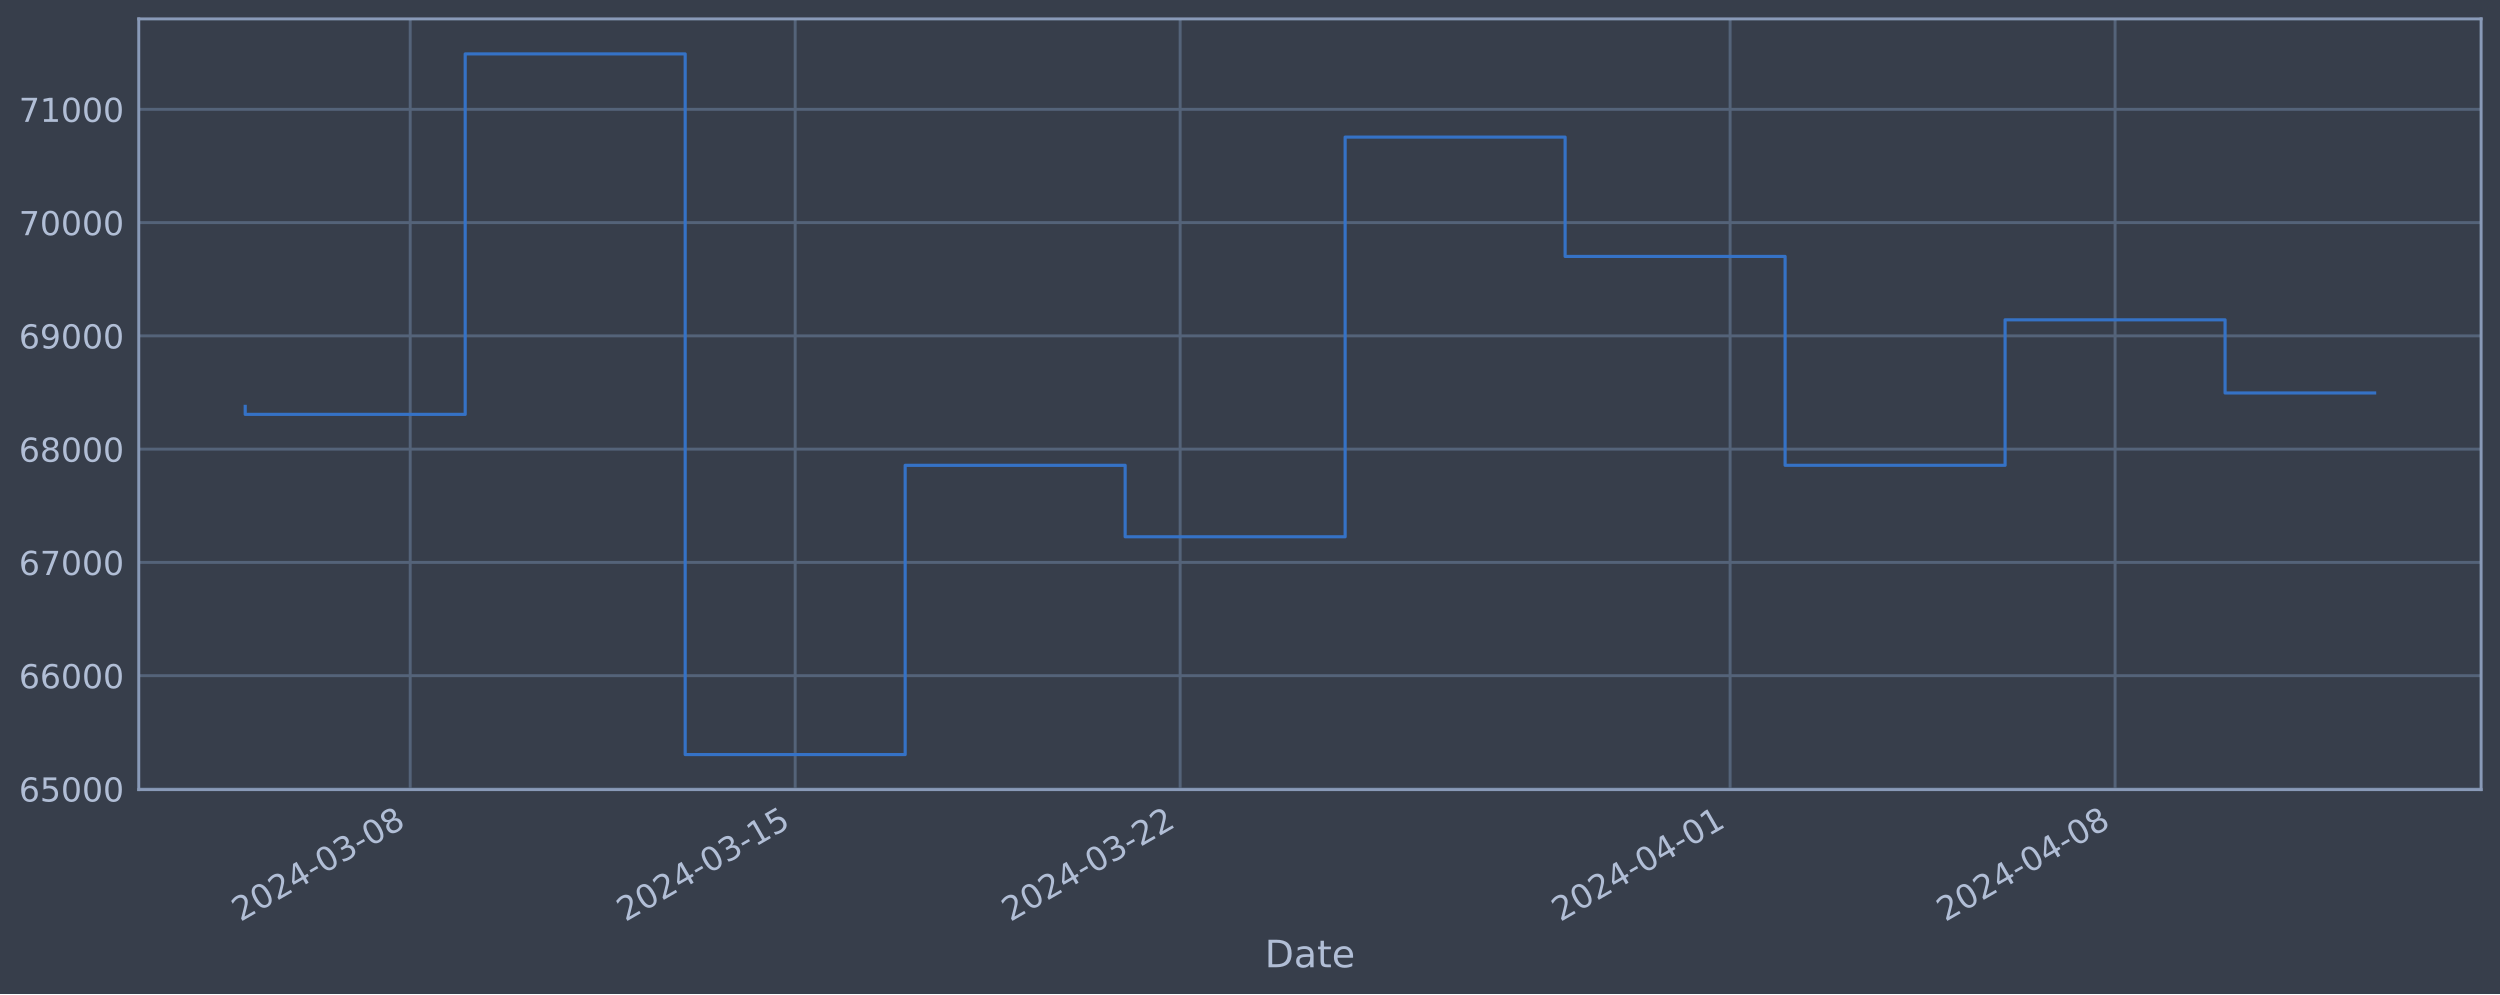
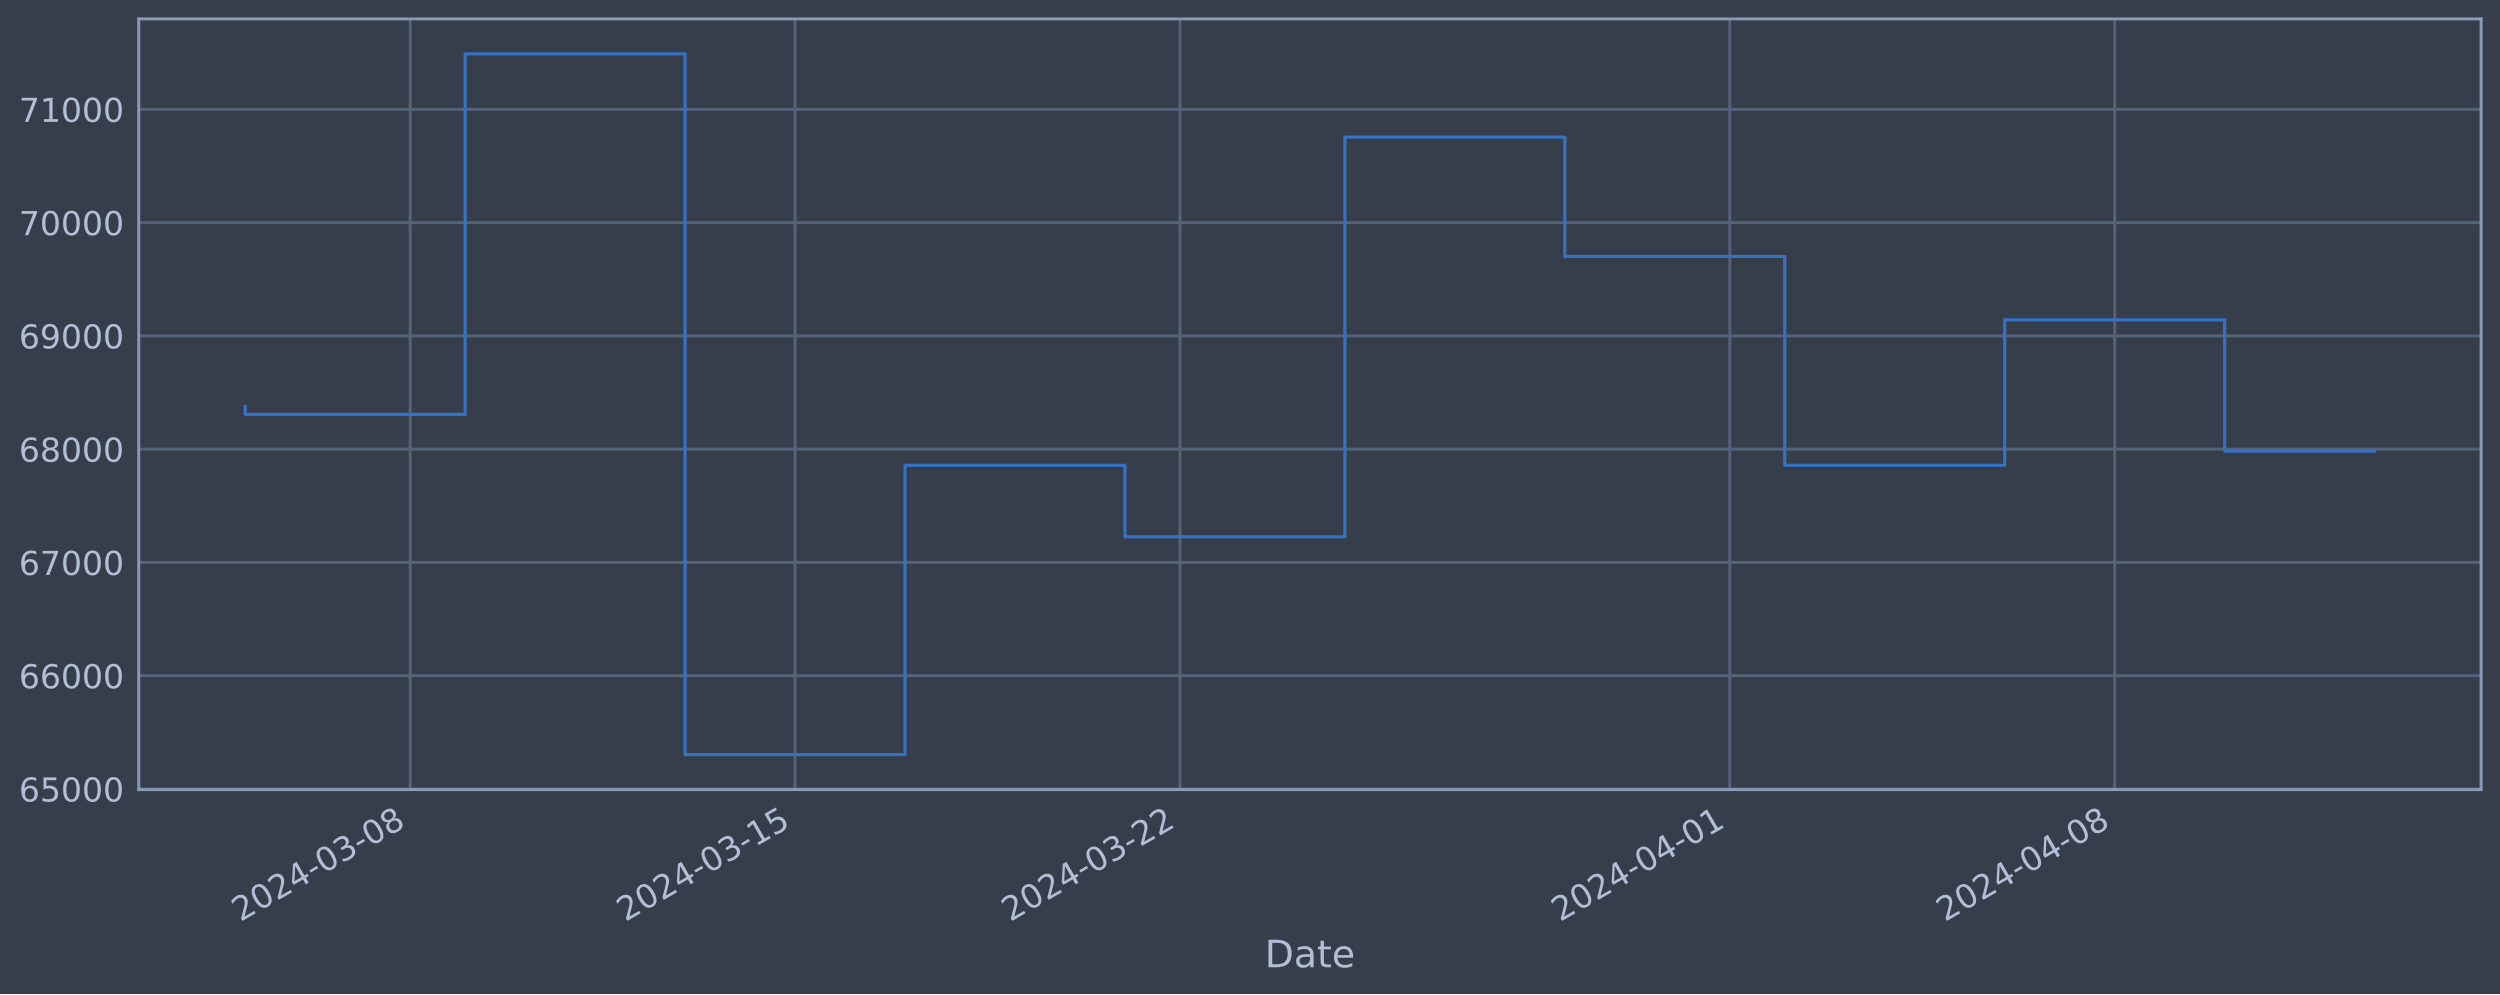
<svg xmlns="http://www.w3.org/2000/svg" xmlns:xlink="http://www.w3.org/1999/xlink" width="952.884pt" height="378.87pt" viewBox="0 0 952.884 378.87" version="1.1">
  <defs>
    <style type="text/css">*{stroke-linejoin: round; stroke-linecap: butt}</style>
  </defs>
  <g id="figure_1">
    <g id="patch_1">
      <path d="M 0 378.87  L 952.884 378.87  L 952.884 0  L 0 0  z " style="fill: #373e4b" />
    </g>
    <g id="axes_1">
      <g id="patch_2">
        <path d="M 52.884 300.96  L 945.684 300.96  L 945.684 7.2  L 52.884 7.2  z " style="fill: #373e4b" />
      </g>
      <g id="matplotlib.axis_1">
        <g id="xtick_1">
          <g id="line2d_1">
-             <path d="M 156.351 300.96  L 156.351 7.2  " clip-path="url(#p1a0e0b7f04)" style="fill: none; stroke: #546379; stroke-width: 1.12; stroke-linecap: square" />
+             <path d="M 156.338 300.96  L 156.338 7.2  " clip-path="url(#p9b15bdc2ea)" style="fill: none; stroke: #546379; stroke-width: 1.12; stroke-linecap: square" />
          </g>
          <g id="line2d_2" />
          <g id="text_1">
-             <g style="fill: #b1bed6" transform="translate(91.6258 351.4642) rotate(-30) scale(0.126 -0.126)">
+             <g style="fill: #b1bed6" transform="translate(91.61252 351.4642) rotate(-30) scale(0.126 -0.126)">
              <defs>
                <path id="DejaVuSans-32" d="M 1228 531  L 3431 531  L 3431 0  L 469 0  L 469 531  Q 828 903 1448 1529  Q 2069 2156 2228 2338  Q 2531 2678 2651 2914  Q 2772 3150 2772 3378  Q 2772 3750 2511 3984  Q 2250 4219 1831 4219  Q 1534 4219 1204 4116  Q 875 4013 500 3803  L 500 4441  Q 881 4594 1212 4672  Q 1544 4750 1819 4750  Q 2544 4750 2975 4387  Q 3406 4025 3406 3419  Q 3406 3131 3298 2873  Q 3191 2616 2906 2266  Q 2828 2175 2409 1742  Q 1991 1309 1228 531  z " transform="scale(0.015625)" />
                <path id="DejaVuSans-30" d="M 2034 4250  Q 1547 4250 1301 3770  Q 1056 3291 1056 2328  Q 1056 1369 1301 889  Q 1547 409 2034 409  Q 2525 409 2770 889  Q 3016 1369 3016 2328  Q 3016 3291 2770 3770  Q 2525 4250 2034 4250  z M 2034 4750  Q 2819 4750 3233 4129  Q 3647 3509 3647 2328  Q 3647 1150 3233 529  Q 2819 -91 2034 -91  Q 1250 -91 836 529  Q 422 1150 422 2328  Q 422 3509 836 4129  Q 1250 4750 2034 4750  z " transform="scale(0.015625)" />
                <path id="DejaVuSans-34" d="M 2419 4116  L 825 1625  L 2419 1625  L 2419 4116  z M 2253 4666  L 3047 4666  L 3047 1625  L 3713 1625  L 3713 1100  L 3047 1100  L 3047 0  L 2419 0  L 2419 1100  L 313 1100  L 313 1709  L 2253 4666  z " transform="scale(0.015625)" />
                <path id="DejaVuSans-2d" d="M 313 2009  L 1997 2009  L 1997 1497  L 313 1497  L 313 2009  z " transform="scale(0.015625)" />
                <path id="DejaVuSans-33" d="M 2597 2516  Q 3050 2419 3304 2112  Q 3559 1806 3559 1356  Q 3559 666 3084 287  Q 2609 -91 1734 -91  Q 1441 -91 1130 -33  Q 819 25 488 141  L 488 750  Q 750 597 1062 519  Q 1375 441 1716 441  Q 2309 441 2620 675  Q 2931 909 2931 1356  Q 2931 1769 2642 2001  Q 2353 2234 1838 2234  L 1294 2234  L 1294 2753  L 1863 2753  Q 2328 2753 2575 2939  Q 2822 3125 2822 3475  Q 2822 3834 2567 4026  Q 2313 4219 1838 4219  Q 1578 4219 1281 4162  Q 984 4106 628 3988  L 628 4550  Q 988 4650 1302 4700  Q 1616 4750 1894 4750  Q 2613 4750 3031 4423  Q 3450 4097 3450 3541  Q 3450 3153 3228 2886  Q 3006 2619 2597 2516  z " transform="scale(0.015625)" />
                <path id="DejaVuSans-38" d="M 2034 2216  Q 1584 2216 1326 1975  Q 1069 1734 1069 1313  Q 1069 891 1326 650  Q 1584 409 2034 409  Q 2484 409 2743 651  Q 3003 894 3003 1313  Q 3003 1734 2745 1975  Q 2488 2216 2034 2216  z M 1403 2484  Q 997 2584 770 2862  Q 544 3141 544 3541  Q 544 4100 942 4425  Q 1341 4750 2034 4750  Q 2731 4750 3128 4425  Q 3525 4100 3525 3541  Q 3525 3141 3298 2862  Q 3072 2584 2669 2484  Q 3125 2378 3379 2068  Q 3634 1759 3634 1313  Q 3634 634 3220 271  Q 2806 -91 2034 -91  Q 1263 -91 848 271  Q 434 634 434 1313  Q 434 1759 690 2068  Q 947 2378 1403 2484  z M 1172 3481  Q 1172 3119 1398 2916  Q 1625 2713 2034 2713  Q 2441 2713 2670 2916  Q 2900 3119 2900 3481  Q 2900 3844 2670 4047  Q 2441 4250 2034 4250  Q 1625 4250 1398 4047  Q 1172 3844 1172 3481  z " transform="scale(0.015625)" />
              </defs>
              <use xlink:href="#DejaVuSans-32" />
              <use xlink:href="#DejaVuSans-30" x="63.623" />
              <use xlink:href="#DejaVuSans-32" x="127.246" />
              <use xlink:href="#DejaVuSans-34" x="190.869" />
              <use xlink:href="#DejaVuSans-2d" x="254.492" />
              <use xlink:href="#DejaVuSans-30" x="290.576" />
              <use xlink:href="#DejaVuSans-33" x="354.199" />
              <use xlink:href="#DejaVuSans-2d" x="417.822" />
              <use xlink:href="#DejaVuSans-30" x="453.906" />
              <use xlink:href="#DejaVuSans-38" x="517.529" />
            </g>
          </g>
        </g>
        <g id="xtick_2">
          <g id="line2d_3">
-             <path d="M 303.085 300.96  L 303.085 7.2  " clip-path="url(#p1a0e0b7f04)" style="fill: none; stroke: #546379; stroke-width: 1.12; stroke-linecap: square" />
+             <path d="M 303.04 300.96  L 303.04 7.2  " clip-path="url(#p9b15bdc2ea)" style="fill: none; stroke: #546379; stroke-width: 1.12; stroke-linecap: square" />
          </g>
          <g id="line2d_4" />
          <g id="text_2">
-             <g style="fill: #b1bed6" transform="translate(238.3592 351.4642) rotate(-30) scale(0.126 -0.126)">
+             <g style="fill: #b1bed6" transform="translate(238.3149 351.4642) rotate(-30) scale(0.126 -0.126)">
              <defs>
                <path id="DejaVuSans-31" d="M 794 531  L 1825 531  L 1825 4091  L 703 3866  L 703 4441  L 1819 4666  L 2450 4666  L 2450 531  L 3481 531  L 3481 0  L 794 0  L 794 531  z " transform="scale(0.015625)" />
                <path id="DejaVuSans-35" d="M 691 4666  L 3169 4666  L 3169 4134  L 1269 4134  L 1269 2991  Q 1406 3038 1543 3061  Q 1681 3084 1819 3084  Q 2600 3084 3056 2656  Q 3513 2228 3513 1497  Q 3513 744 3044 326  Q 2575 -91 1722 -91  Q 1428 -91 1123 -41  Q 819 9 494 109  L 494 744  Q 775 591 1075 516  Q 1375 441 1709 441  Q 2250 441 2565 725  Q 2881 1009 2881 1497  Q 2881 1984 2565 2268  Q 2250 2553 1709 2553  Q 1456 2553 1204 2497  Q 953 2441 691 2322  L 691 4666  z " transform="scale(0.015625)" />
              </defs>
              <use xlink:href="#DejaVuSans-32" />
              <use xlink:href="#DejaVuSans-30" x="63.623" />
              <use xlink:href="#DejaVuSans-32" x="127.246" />
              <use xlink:href="#DejaVuSans-34" x="190.869" />
              <use xlink:href="#DejaVuSans-2d" x="254.492" />
              <use xlink:href="#DejaVuSans-30" x="290.576" />
              <use xlink:href="#DejaVuSans-33" x="354.199" />
              <use xlink:href="#DejaVuSans-2d" x="417.822" />
              <use xlink:href="#DejaVuSans-31" x="453.906" />
              <use xlink:href="#DejaVuSans-35" x="517.529" />
            </g>
          </g>
        </g>
        <g id="xtick_3">
          <g id="line2d_5">
-             <path d="M 449.818 300.96  L 449.818 7.2  " clip-path="url(#p1a0e0b7f04)" style="fill: none; stroke: #546379; stroke-width: 1.12; stroke-linecap: square" />
+             <path d="M 449.743 300.96  L 449.743 7.2  " clip-path="url(#p9b15bdc2ea)" style="fill: none; stroke: #546379; stroke-width: 1.12; stroke-linecap: square" />
          </g>
          <g id="line2d_6" />
          <g id="text_3">
-             <g style="fill: #b1bed6" transform="translate(385.0926 351.4642) rotate(-30) scale(0.126 -0.126)">
+             <g style="fill: #b1bed6" transform="translate(385.0173 351.4642) rotate(-30) scale(0.126 -0.126)">
              <use xlink:href="#DejaVuSans-32" />
              <use xlink:href="#DejaVuSans-30" x="63.623" />
              <use xlink:href="#DejaVuSans-32" x="127.246" />
              <use xlink:href="#DejaVuSans-34" x="190.869" />
              <use xlink:href="#DejaVuSans-2d" x="254.492" />
              <use xlink:href="#DejaVuSans-30" x="290.576" />
              <use xlink:href="#DejaVuSans-33" x="354.199" />
              <use xlink:href="#DejaVuSans-2d" x="417.822" />
              <use xlink:href="#DejaVuSans-32" x="453.906" />
              <use xlink:href="#DejaVuSans-32" x="517.529" />
            </g>
          </g>
        </g>
        <g id="xtick_4">
          <g id="line2d_7">
-             <path d="M 659.437 300.96  L 659.437 7.2  " clip-path="url(#p1a0e0b7f04)" style="fill: none; stroke: #546379; stroke-width: 1.12; stroke-linecap: square" />
+             <path d="M 659.318 300.96  L 659.318 7.2  " clip-path="url(#p9b15bdc2ea)" style="fill: none; stroke: #546379; stroke-width: 1.12; stroke-linecap: square" />
          </g>
          <g id="line2d_8" />
          <g id="text_4">
-             <g style="fill: #b1bed6" transform="translate(594.7118 351.4642) rotate(-30) scale(0.126 -0.126)">
+             <g style="fill: #b1bed6" transform="translate(594.5922 351.4642) rotate(-30) scale(0.126 -0.126)">
              <use xlink:href="#DejaVuSans-32" />
              <use xlink:href="#DejaVuSans-30" x="63.623" />
              <use xlink:href="#DejaVuSans-32" x="127.246" />
              <use xlink:href="#DejaVuSans-34" x="190.869" />
              <use xlink:href="#DejaVuSans-2d" x="254.492" />
              <use xlink:href="#DejaVuSans-30" x="290.576" />
              <use xlink:href="#DejaVuSans-34" x="354.199" />
              <use xlink:href="#DejaVuSans-2d" x="417.822" />
              <use xlink:href="#DejaVuSans-30" x="453.906" />
              <use xlink:href="#DejaVuSans-31" x="517.529" />
            </g>
          </g>
        </g>
        <g id="xtick_5">
          <g id="line2d_9">
-             <path d="M 806.171 300.96  L 806.171 7.2  " clip-path="url(#p1a0e0b7f04)" style="fill: none; stroke: #546379; stroke-width: 1.12; stroke-linecap: square" />
+             <path d="M 806.02 300.96  L 806.02 7.2  " clip-path="url(#p9b15bdc2ea)" style="fill: none; stroke: #546379; stroke-width: 1.12; stroke-linecap: square" />
          </g>
          <g id="line2d_10" />
          <g id="text_5">
-             <g style="fill: #b1bed6" transform="translate(741.4452 351.4642) rotate(-30) scale(0.126 -0.126)">
+             <g style="fill: #b1bed6" transform="translate(741.2946 351.4642) rotate(-30) scale(0.126 -0.126)">
              <use xlink:href="#DejaVuSans-32" />
              <use xlink:href="#DejaVuSans-30" x="63.623" />
              <use xlink:href="#DejaVuSans-32" x="127.246" />
              <use xlink:href="#DejaVuSans-34" x="190.869" />
              <use xlink:href="#DejaVuSans-2d" x="254.492" />
              <use xlink:href="#DejaVuSans-30" x="290.576" />
              <use xlink:href="#DejaVuSans-34" x="354.199" />
              <use xlink:href="#DejaVuSans-2d" x="417.822" />
              <use xlink:href="#DejaVuSans-30" x="453.906" />
              <use xlink:href="#DejaVuSans-38" x="517.529" />
            </g>
          </g>
        </g>
        <g id="text_6">
          <g style="fill: #b1bed6" transform="translate(482.0746 368.6753) scale(0.144 -0.144)">
            <defs>
              <path id="DejaVuSans-44" d="M 1259 4147  L 1259 519  L 2022 519  Q 2988 519 3436 956  Q 3884 1394 3884 2338  Q 3884 3275 3436 3711  Q 2988 4147 2022 4147  L 1259 4147  z M 628 4666  L 1925 4666  Q 3281 4666 3915 4102  Q 4550 3538 4550 2338  Q 4550 1131 3912 565  Q 3275 0 1925 0  L 628 0  L 628 4666  z " transform="scale(0.015625)" />
              <path id="DejaVuSans-61" d="M 2194 1759  Q 1497 1759 1228 1600  Q 959 1441 959 1056  Q 959 750 1161 570  Q 1363 391 1709 391  Q 2188 391 2477 730  Q 2766 1069 2766 1631  L 2766 1759  L 2194 1759  z M 3341 1997  L 3341 0  L 2766 0  L 2766 531  Q 2569 213 2275 61  Q 1981 -91 1556 -91  Q 1019 -91 701 211  Q 384 513 384 1019  Q 384 1609 779 1909  Q 1175 2209 1959 2209  L 2766 2209  L 2766 2266  Q 2766 2663 2505 2880  Q 2244 3097 1772 3097  Q 1472 3097 1187 3025  Q 903 2953 641 2809  L 641 3341  Q 956 3463 1253 3523  Q 1550 3584 1831 3584  Q 2591 3584 2966 3190  Q 3341 2797 3341 1997  z " transform="scale(0.015625)" />
              <path id="DejaVuSans-74" d="M 1172 4494  L 1172 3500  L 2356 3500  L 2356 3053  L 1172 3053  L 1172 1153  Q 1172 725 1289 603  Q 1406 481 1766 481  L 2356 481  L 2356 0  L 1766 0  Q 1100 0 847 248  Q 594 497 594 1153  L 594 3053  L 172 3053  L 172 3500  L 594 3500  L 594 4494  L 1172 4494  z " transform="scale(0.015625)" />
              <path id="DejaVuSans-65" d="M 3597 1894  L 3597 1613  L 953 1613  Q 991 1019 1311 708  Q 1631 397 2203 397  Q 2534 397 2845 478  Q 3156 559 3463 722  L 3463 178  Q 3153 47 2828 -22  Q 2503 -91 2169 -91  Q 1331 -91 842 396  Q 353 884 353 1716  Q 353 2575 817 3079  Q 1281 3584 2069 3584  Q 2775 3584 3186 3129  Q 3597 2675 3597 1894  z M 3022 2063  Q 3016 2534 2758 2815  Q 2500 3097 2075 3097  Q 1594 3097 1305 2825  Q 1016 2553 972 2059  L 3022 2063  z " transform="scale(0.015625)" />
            </defs>
            <use xlink:href="#DejaVuSans-44" />
            <use xlink:href="#DejaVuSans-61" x="77.002" />
            <use xlink:href="#DejaVuSans-74" x="138.281" />
            <use xlink:href="#DejaVuSans-65" x="177.49" />
          </g>
        </g>
      </g>
      <g id="matplotlib.axis_2">
        <g id="ytick_1">
          <g id="line2d_11">
-             <path d="M 52.884 300.718  L 945.684 300.718  " clip-path="url(#p1a0e0b7f04)" style="fill: none; stroke: #546379; stroke-width: 1.12; stroke-linecap: square" />
+             <path d="M 52.884 300.718  L 945.684 300.718  " clip-path="url(#p9b15bdc2ea)" style="fill: none; stroke: #546379; stroke-width: 1.12; stroke-linecap: square" />
          </g>
          <g id="line2d_12" />
          <g id="text_7">
            <g style="fill: #b1bed6" transform="translate(7.2 305.5049) scale(0.126 -0.126)">
              <defs>
                <path id="DejaVuSans-36" d="M 2113 2584  Q 1688 2584 1439 2293  Q 1191 2003 1191 1497  Q 1191 994 1439 701  Q 1688 409 2113 409  Q 2538 409 2786 701  Q 3034 994 3034 1497  Q 3034 2003 2786 2293  Q 2538 2584 2113 2584  z M 3366 4563  L 3366 3988  Q 3128 4100 2886 4159  Q 2644 4219 2406 4219  Q 1781 4219 1451 3797  Q 1122 3375 1075 2522  Q 1259 2794 1537 2939  Q 1816 3084 2150 3084  Q 2853 3084 3261 2657  Q 3669 2231 3669 1497  Q 3669 778 3244 343  Q 2819 -91 2113 -91  Q 1303 -91 875 529  Q 447 1150 447 2328  Q 447 3434 972 4092  Q 1497 4750 2381 4750  Q 2619 4750 2861 4703  Q 3103 4656 3366 4563  z " transform="scale(0.015625)" />
              </defs>
              <use xlink:href="#DejaVuSans-36" />
              <use xlink:href="#DejaVuSans-35" x="63.623" />
              <use xlink:href="#DejaVuSans-30" x="127.246" />
              <use xlink:href="#DejaVuSans-30" x="190.869" />
              <use xlink:href="#DejaVuSans-30" x="254.492" />
            </g>
          </g>
        </g>
        <g id="ytick_2">
          <g id="line2d_13">
-             <path d="M 52.884 257.544  L 945.684 257.544  " clip-path="url(#p1a0e0b7f04)" style="fill: none; stroke: #546379; stroke-width: 1.12; stroke-linecap: square" />
+             <path d="M 52.884 257.544  L 945.684 257.544  " clip-path="url(#p9b15bdc2ea)" style="fill: none; stroke: #546379; stroke-width: 1.12; stroke-linecap: square" />
          </g>
          <g id="line2d_14" />
          <g id="text_8">
            <g style="fill: #b1bed6" transform="translate(7.2 262.331) scale(0.126 -0.126)">
              <use xlink:href="#DejaVuSans-36" />
              <use xlink:href="#DejaVuSans-36" x="63.623" />
              <use xlink:href="#DejaVuSans-30" x="127.246" />
              <use xlink:href="#DejaVuSans-30" x="190.869" />
              <use xlink:href="#DejaVuSans-30" x="254.492" />
            </g>
          </g>
        </g>
        <g id="ytick_3">
          <g id="line2d_15">
-             <path d="M 52.884 214.37  L 945.684 214.37  " clip-path="url(#p1a0e0b7f04)" style="fill: none; stroke: #546379; stroke-width: 1.12; stroke-linecap: square" />
+             <path d="M 52.884 214.37  L 945.684 214.37  " clip-path="url(#p9b15bdc2ea)" style="fill: none; stroke: #546379; stroke-width: 1.12; stroke-linecap: square" />
          </g>
          <g id="line2d_16" />
          <g id="text_9">
            <g style="fill: #b1bed6" transform="translate(7.2 219.157) scale(0.126 -0.126)">
              <defs>
                <path id="DejaVuSans-37" d="M 525 4666  L 3525 4666  L 3525 4397  L 1831 0  L 1172 0  L 2766 4134  L 525 4134  L 525 4666  z " transform="scale(0.015625)" />
              </defs>
              <use xlink:href="#DejaVuSans-36" />
              <use xlink:href="#DejaVuSans-37" x="63.623" />
              <use xlink:href="#DejaVuSans-30" x="127.246" />
              <use xlink:href="#DejaVuSans-30" x="190.869" />
              <use xlink:href="#DejaVuSans-30" x="254.492" />
            </g>
          </g>
        </g>
        <g id="ytick_4">
          <g id="line2d_17">
-             <path d="M 52.884 171.196  L 945.684 171.196  " clip-path="url(#p1a0e0b7f04)" style="fill: none; stroke: #546379; stroke-width: 1.12; stroke-linecap: square" />
+             <path d="M 52.884 171.196  L 945.684 171.196  " clip-path="url(#p9b15bdc2ea)" style="fill: none; stroke: #546379; stroke-width: 1.12; stroke-linecap: square" />
          </g>
          <g id="line2d_18" />
          <g id="text_10">
            <g style="fill: #b1bed6" transform="translate(7.2 175.9831) scale(0.126 -0.126)">
              <use xlink:href="#DejaVuSans-36" />
              <use xlink:href="#DejaVuSans-38" x="63.623" />
              <use xlink:href="#DejaVuSans-30" x="127.246" />
              <use xlink:href="#DejaVuSans-30" x="190.869" />
              <use xlink:href="#DejaVuSans-30" x="254.492" />
            </g>
          </g>
        </g>
        <g id="ytick_5">
          <g id="line2d_19">
-             <path d="M 52.884 128.022  L 945.684 128.022  " clip-path="url(#p1a0e0b7f04)" style="fill: none; stroke: #546379; stroke-width: 1.12; stroke-linecap: square" />
+             <path d="M 52.884 128.022  L 945.684 128.022  " clip-path="url(#p9b15bdc2ea)" style="fill: none; stroke: #546379; stroke-width: 1.12; stroke-linecap: square" />
          </g>
          <g id="line2d_20" />
          <g id="text_11">
            <g style="fill: #b1bed6" transform="translate(7.2 132.8092) scale(0.126 -0.126)">
              <defs>
                <path id="DejaVuSans-39" d="M 703 97  L 703 672  Q 941 559 1184 500  Q 1428 441 1663 441  Q 2288 441 2617 861  Q 2947 1281 2994 2138  Q 2813 1869 2534 1725  Q 2256 1581 1919 1581  Q 1219 1581 811 2004  Q 403 2428 403 3163  Q 403 3881 828 4315  Q 1253 4750 1959 4750  Q 2769 4750 3195 4129  Q 3622 3509 3622 2328  Q 3622 1225 3098 567  Q 2575 -91 1691 -91  Q 1453 -91 1209 -44  Q 966 3 703 97  z M 1959 2075  Q 2384 2075 2632 2365  Q 2881 2656 2881 3163  Q 2881 3666 2632 3958  Q 2384 4250 1959 4250  Q 1534 4250 1286 3958  Q 1038 3666 1038 3163  Q 1038 2656 1286 2365  Q 1534 2075 1959 2075  z " transform="scale(0.015625)" />
              </defs>
              <use xlink:href="#DejaVuSans-36" />
              <use xlink:href="#DejaVuSans-39" x="63.623" />
              <use xlink:href="#DejaVuSans-30" x="127.246" />
              <use xlink:href="#DejaVuSans-30" x="190.869" />
              <use xlink:href="#DejaVuSans-30" x="254.492" />
            </g>
          </g>
        </g>
        <g id="ytick_6">
          <g id="line2d_21">
-             <path d="M 52.884 84.848  L 945.684 84.848  " clip-path="url(#p1a0e0b7f04)" style="fill: none; stroke: #546379; stroke-width: 1.12; stroke-linecap: square" />
+             <path d="M 52.884 84.848  L 945.684 84.848  " clip-path="url(#p9b15bdc2ea)" style="fill: none; stroke: #546379; stroke-width: 1.12; stroke-linecap: square" />
          </g>
          <g id="line2d_22" />
          <g id="text_12">
            <g style="fill: #b1bed6" transform="translate(7.2 89.63523) scale(0.126 -0.126)">
              <use xlink:href="#DejaVuSans-37" />
              <use xlink:href="#DejaVuSans-30" x="63.623" />
              <use xlink:href="#DejaVuSans-30" x="127.246" />
              <use xlink:href="#DejaVuSans-30" x="190.869" />
              <use xlink:href="#DejaVuSans-30" x="254.492" />
            </g>
          </g>
        </g>
        <g id="ytick_7">
          <g id="line2d_23">
-             <path d="M 52.884 41.674  L 945.684 41.674  " clip-path="url(#p1a0e0b7f04)" style="fill: none; stroke: #546379; stroke-width: 1.12; stroke-linecap: square" />
+             <path d="M 52.884 41.674  L 945.684 41.674  " clip-path="url(#p9b15bdc2ea)" style="fill: none; stroke: #546379; stroke-width: 1.12; stroke-linecap: square" />
          </g>
          <g id="line2d_24" />
          <g id="text_13">
            <g style="fill: #b1bed6" transform="translate(7.2 46.4613) scale(0.126 -0.126)">
              <use xlink:href="#DejaVuSans-37" />
              <use xlink:href="#DejaVuSans-31" x="63.623" />
              <use xlink:href="#DejaVuSans-30" x="127.246" />
              <use xlink:href="#DejaVuSans-30" x="190.869" />
              <use xlink:href="#DejaVuSans-30" x="254.492" />
            </g>
          </g>
        </g>
      </g>
      <g id="line2d_25">
-         <path d="M 93.466 154.891  L 93.466 157.946  L 177.313 157.946  L 177.313 20.553  L 261.161 20.553  L 261.161 287.607  L 345.009 287.607  L 345.009 177.362  L 428.856 177.362  L 428.856 204.598  L 512.704 204.598  L 512.704 52.265  L 596.552 52.265  L 596.552 97.744  L 680.399 97.744  L 680.399 177.352  L 764.247 177.352  L 764.247 121.902  L 848.095 121.902  L 848.095 149.784  L 905.102 149.784  " clip-path="url(#p1a0e0b7f04)" style="fill: none; stroke: #3572c6; stroke-width: 1.2; stroke-linecap: square" />
+         <path d="M 93.466 154.891  L 93.466 157.946  L 177.296 157.946  L 177.296 20.553  L 261.125 20.553  L 261.125 287.607  L 344.955 287.607  L 344.955 177.362  L 428.785 177.362  L 428.785 204.598  L 512.615 204.598  L 512.615 52.265  L 596.445 52.265  L 596.445 97.744  L 680.275 97.744  L 680.275 177.352  L 764.105 177.352  L 764.105 121.902  L 847.935 121.902  L 847.935 171.93  L 905.102 171.93  " clip-path="url(#p9b15bdc2ea)" style="fill: none; stroke: #3572c6; stroke-width: 1.2; stroke-linecap: square" />
      </g>
      <g id="patch_3">
        <path d="M 52.884 300.96  L 52.884 7.2  " style="fill: none; stroke: #899ab8; stroke-width: 1.12; stroke-linejoin: miter; stroke-linecap: square" />
      </g>
      <g id="patch_4">
        <path d="M 945.684 300.96  L 945.684 7.2  " style="fill: none; stroke: #899ab8; stroke-width: 1.12; stroke-linejoin: miter; stroke-linecap: square" />
      </g>
      <g id="patch_5">
        <path d="M 52.884 300.96  L 945.684 300.96  " style="fill: none; stroke: #899ab8; stroke-width: 1.12; stroke-linejoin: miter; stroke-linecap: square" />
      </g>
      <g id="patch_6">
        <path d="M 52.884 7.2  L 945.684 7.2  " style="fill: none; stroke: #899ab8; stroke-width: 1.12; stroke-linejoin: miter; stroke-linecap: square" />
      </g>
    </g>
  </g>
  <defs>
-     <clipPath id="p1a0e0b7f04">
+     <clipPath id="p9b15bdc2ea">
      <rect x="52.884" y="7.2" width="892.8" height="293.76" />
    </clipPath>
  </defs>
</svg>
